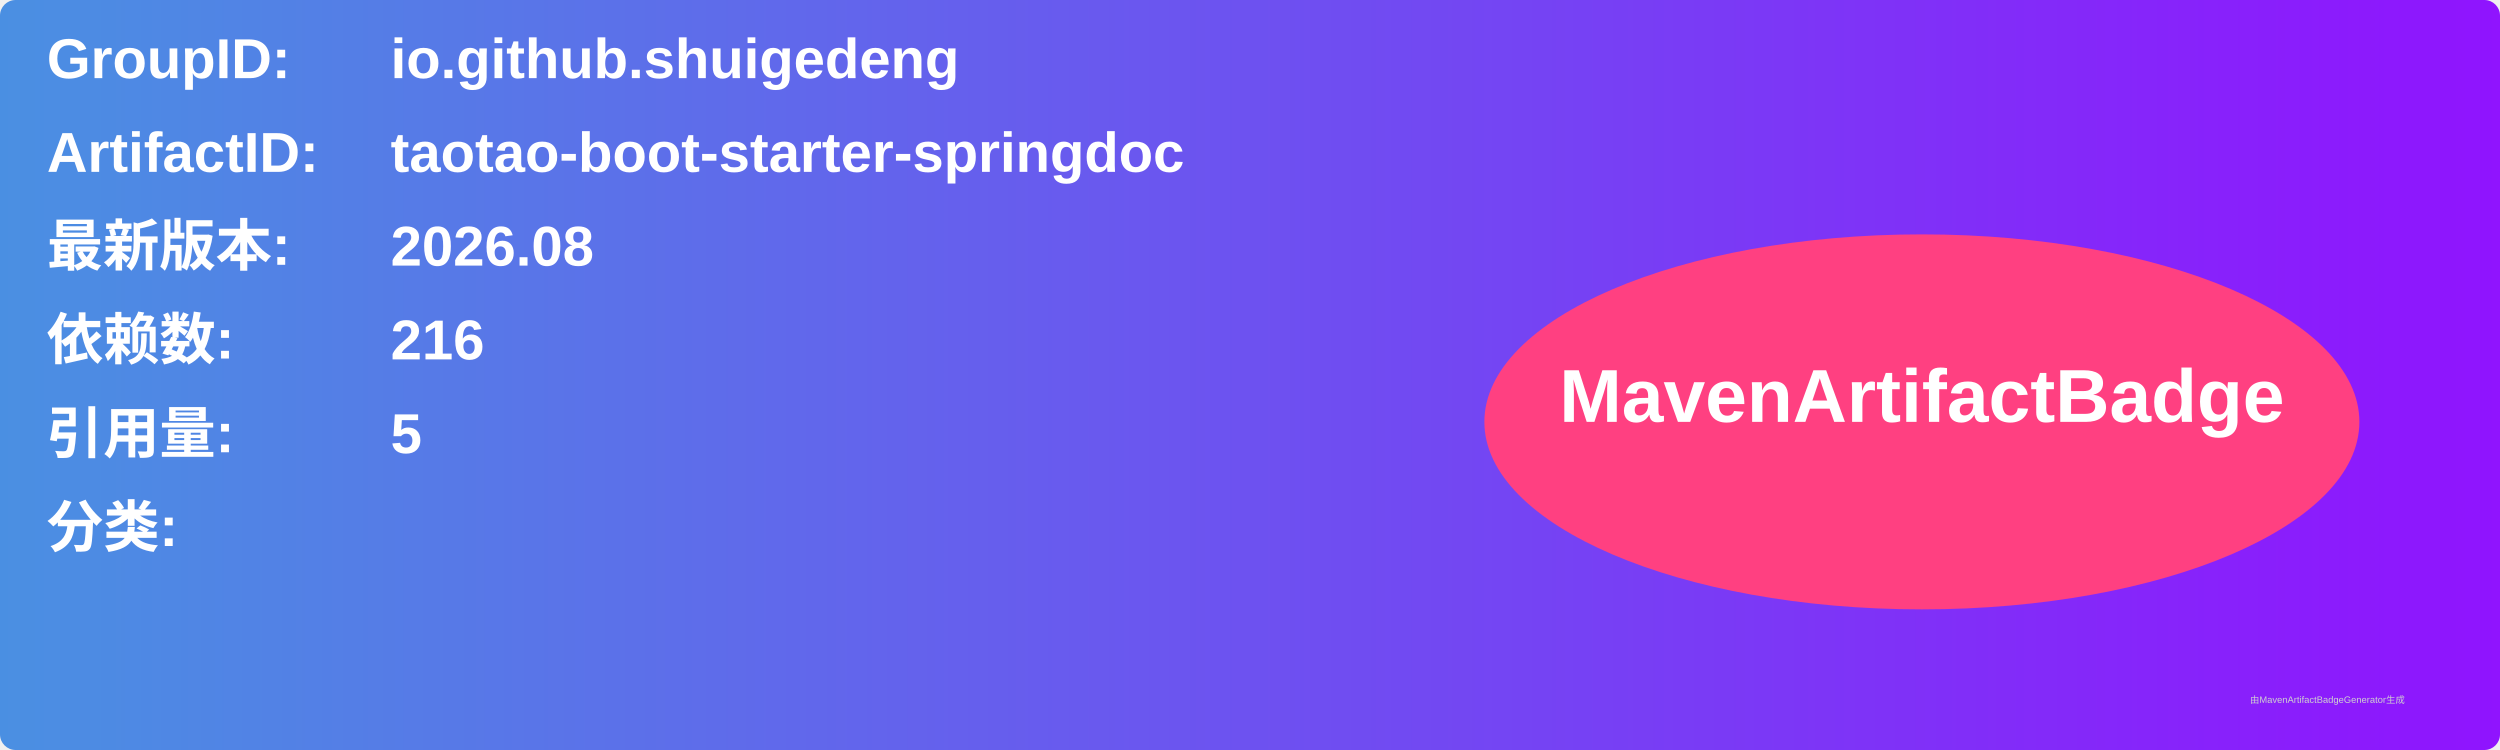
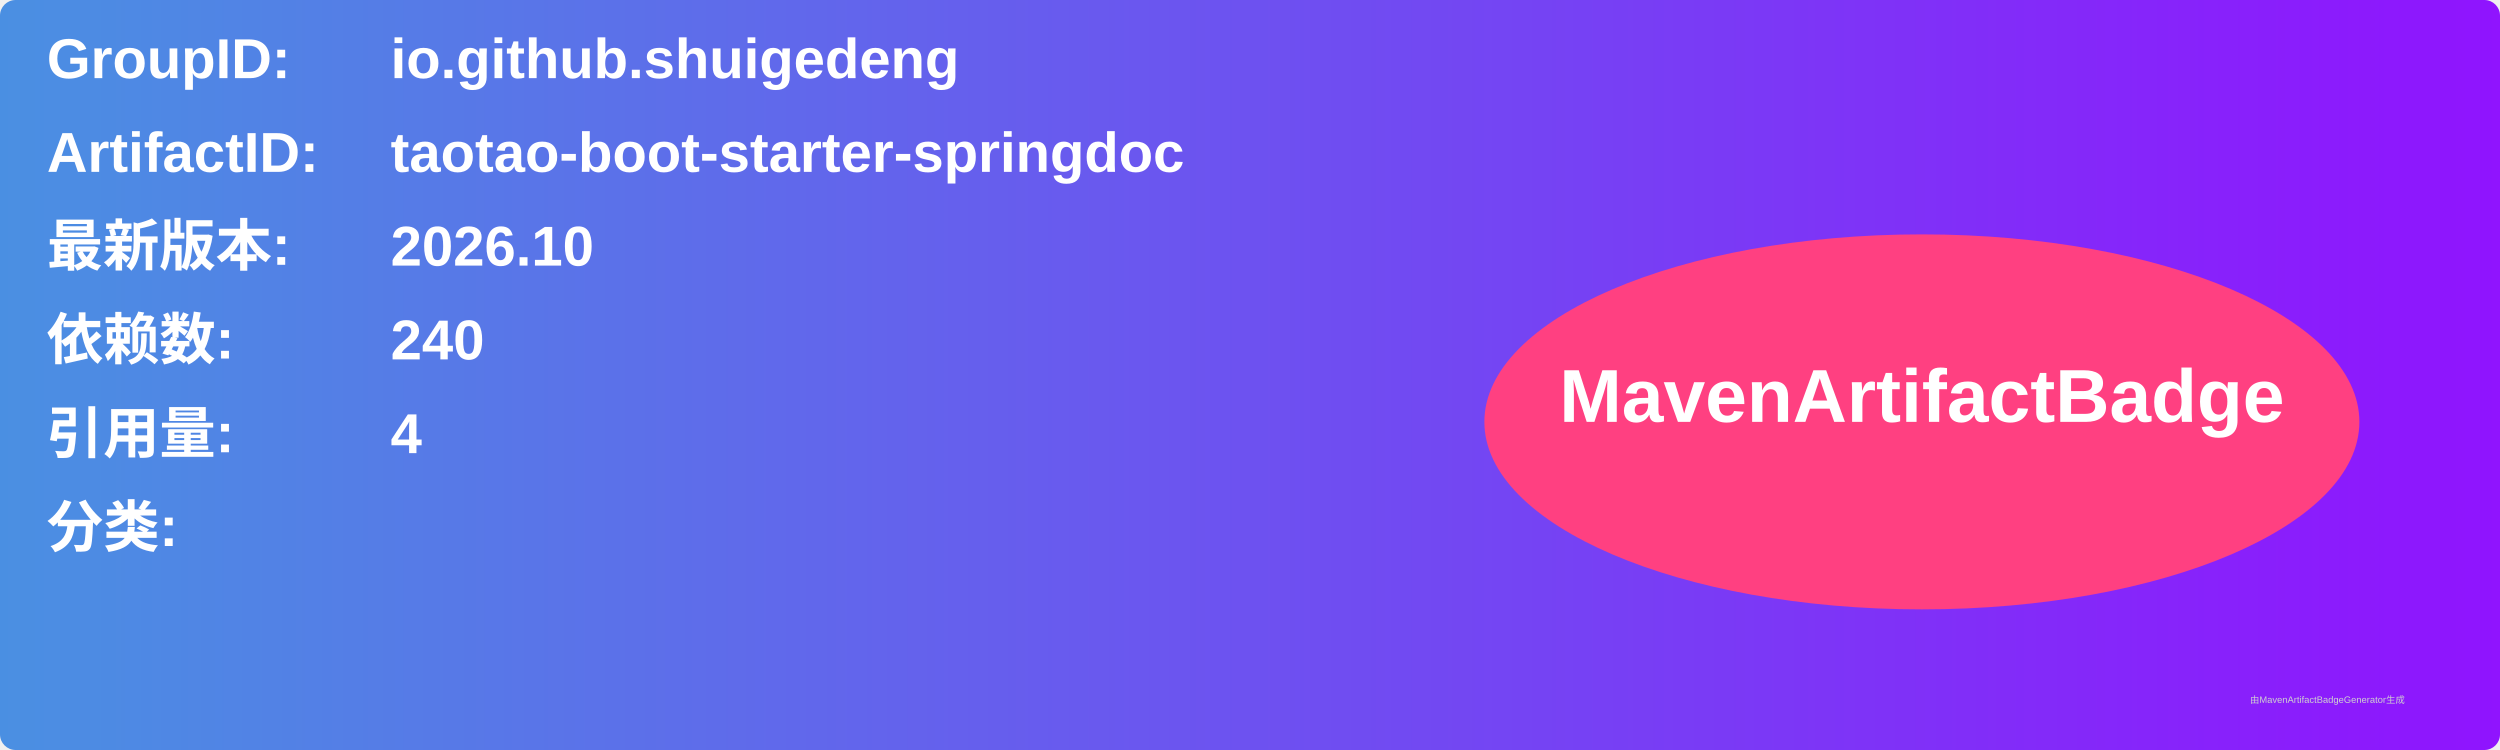
<svg xmlns="http://www.w3.org/2000/svg" width="800" height="240" viewBox="0 0 800 240">
  <linearGradient id="grad" x1="0%" y1="0%" x2="100%" y2="0%">
    <stop offset="0%" stop-color="#4a90e2" />
    <stop offset="100%" stop-color="#9013fe" />
  </linearGradient>
  <rect width="100%" height="100%" rx="5" ry="5" fill="url(#grad)" />
  <g transform="translate(15, 15)">
    <text x="0" y="10" font-family="Arial" font-size="18" fill="white" font-weight="bold" width="260">GroupID:</text>
    <text x="110" y="10" font-family="Arial" font-size="18" fill="white" font-weight="bold" width="460">io.github.shuigedeng</text>
    <text x="0" y="40" font-family="Arial" font-size="18" fill="white" font-weight="bold" width="260">ArtifactID:</text>
    <text x="110" y="40" font-family="Arial" font-size="18" fill="white" font-weight="bold" width="460">taotao-boot-starter-springdoc</text>
    <text x="0" y="70" font-family="Arial" font-size="18" fill="white" font-weight="bold">最新版本:</text>
    <text x="110" y="70" font-family="Arial" font-size="18" fill="white" font-weight="bold">
-       <tspan font-weight="bold">2026.08</tspan>
+       <tspan font-weight="bold">2026.10</tspan>
    </text>
    <text x="0" y="100" font-family="Arial" font-size="18" fill="white" font-weight="bold">依赖数: </text>
    <text x="110" y="100" font-family="Arial" font-size="18" fill="white">
-       <tspan font-weight="bold">216</tspan>
+       <tspan font-weight="bold">240</tspan>
    </text>
    <text x="0" y="130" font-family="Arial" font-size="18" fill="white" font-weight="bold">引用量: </text>
    <text x="110" y="130" font-family="Arial" font-size="18" fill="white">
-       <tspan font-weight="bold">5</tspan>
+       <tspan font-weight="bold">4</tspan>
    </text>
    <text x="0" y="160" font-family="Arial" font-size="18" fill="white" font-weight="bold">分类:</text>
    <text x="10" y="190" font-family="Arial" font-size="10" fill="white">
      <tspan font-weight="bold" />
    </text>
    <ellipse cx="600" cy="120" rx="140" ry="60" fill="#ff4081" />
    <text x="600" y="120" text-anchor="middle" font-family="Arial" font-size="24" fill="white" font-weight="bold">MavenArtifactBadge</text>
  </g>
  <text x="720" y="225" font-family="Arial" font-size="3" fill="#d0d0d0">由MavenArtifactBadgeGenerator生成</text>
</svg>
